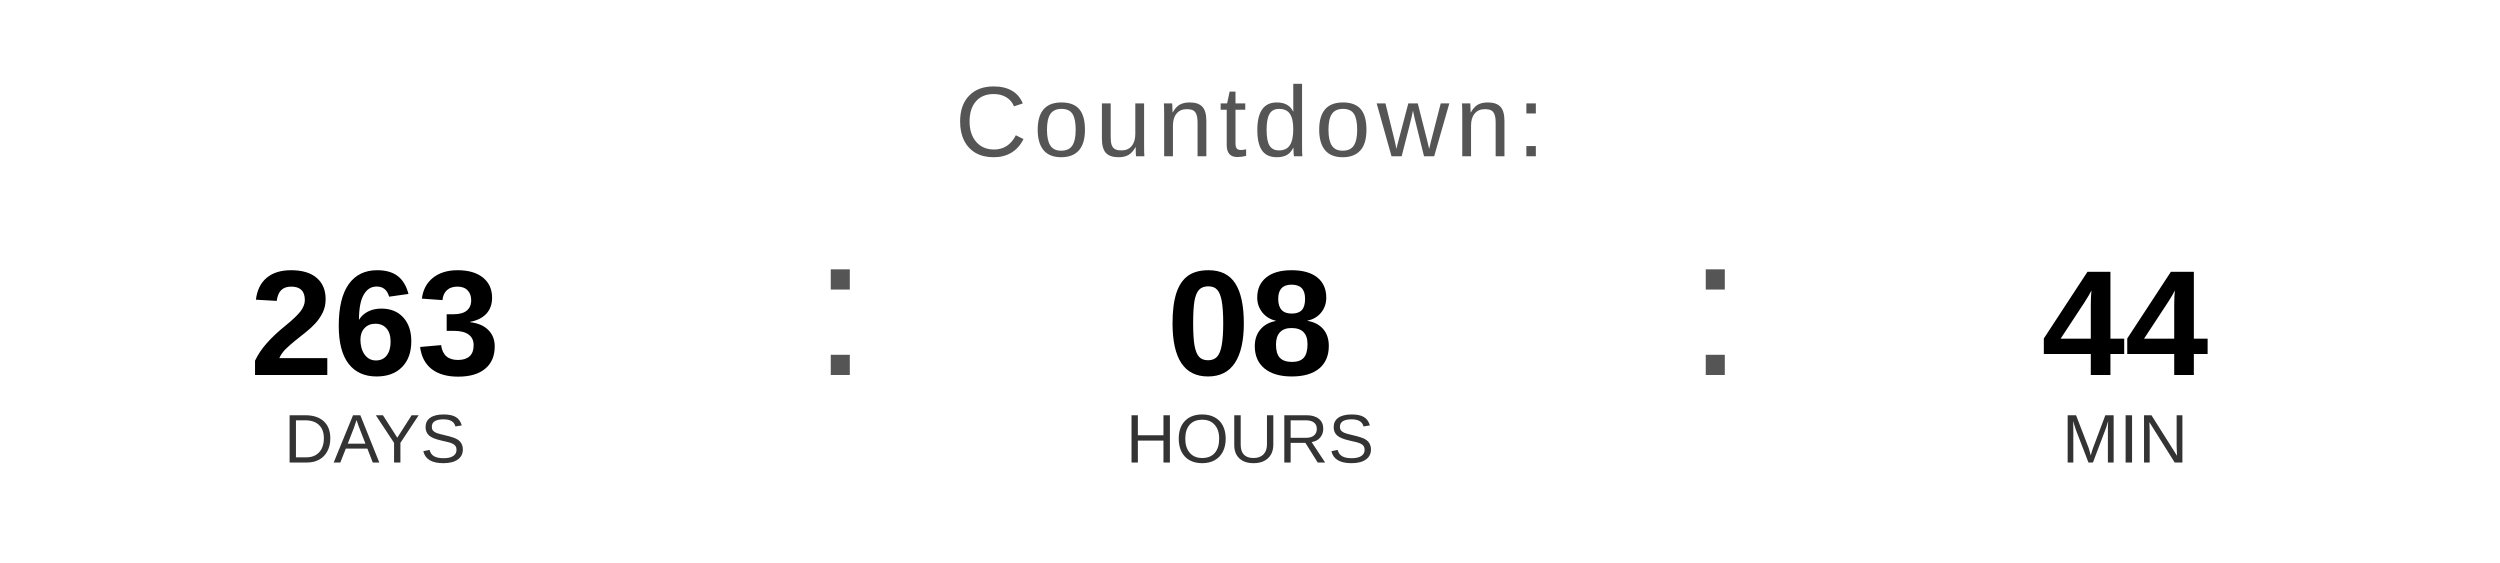
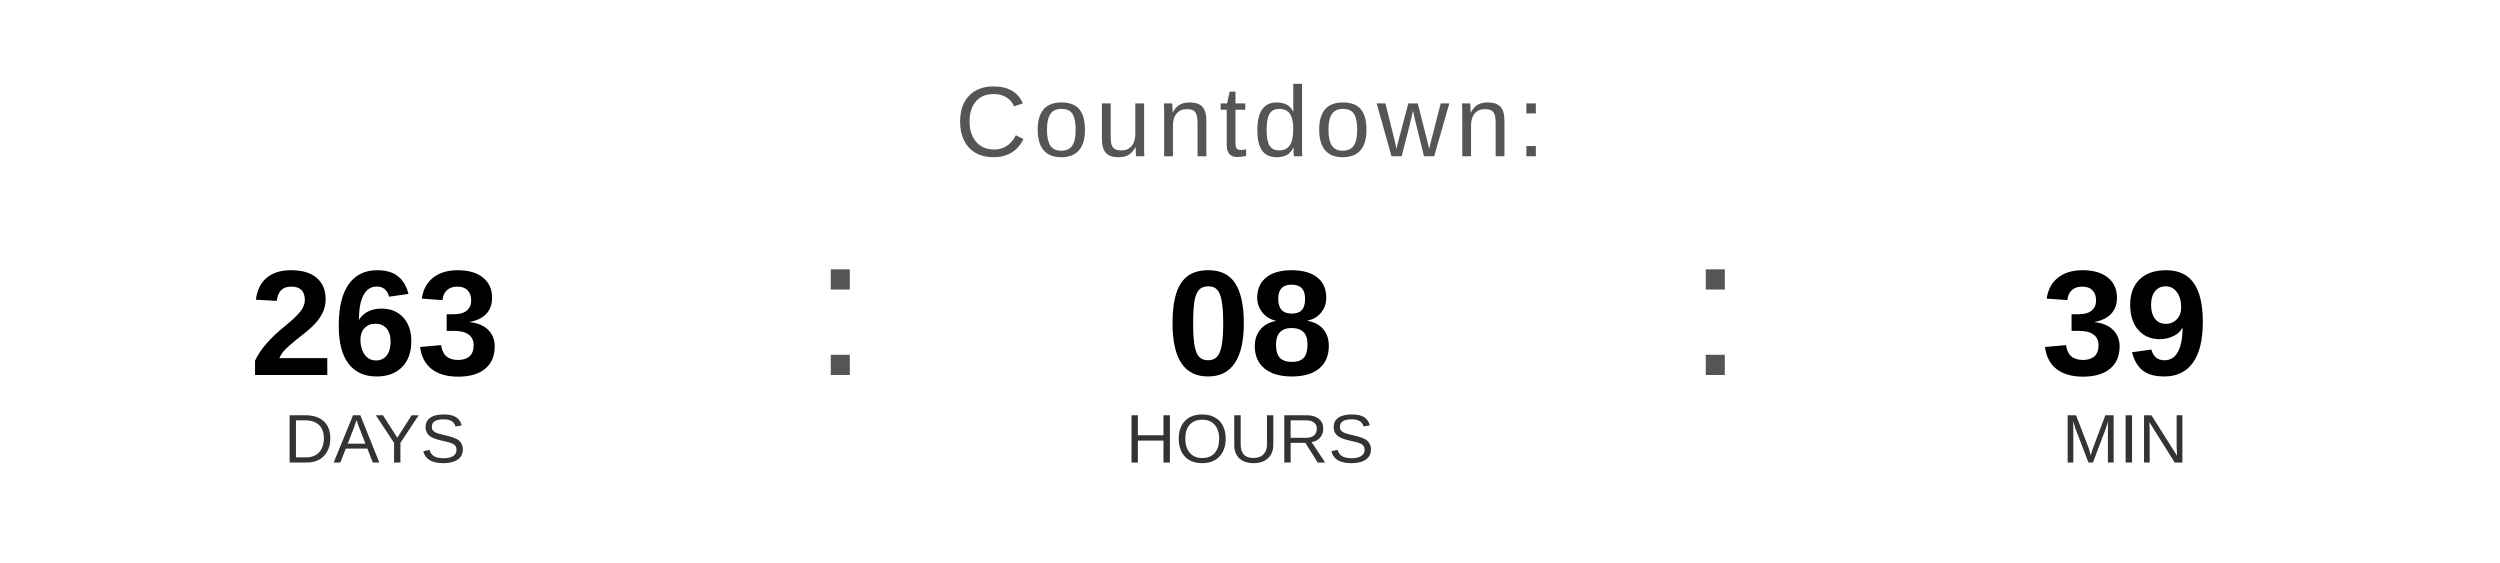
<svg xmlns="http://www.w3.org/2000/svg" width="400" height="90" viewBox="0 0 400 90">
  <text x="200" y="25" font-family="Arial, Helvetica, sans-serif" font-size="16" fill="#555555" text-anchor="middle" letter-spacing="1">
    Countdown:
  </text>
  <text x="60" y="60" font-family="Arial, Helvetica, sans-serif" font-size="24" font-weight="bold" fill="#000000" text-anchor="middle">263</text>
  <text x="60" y="74" font-family="Arial, Helvetica, sans-serif" font-size="11" fill="#333333" text-anchor="middle">DAYS</text>
  <text x="130" y="60" font-family="Arial, sans-serif" font-size="32" fill="#555555">:</text>
  <text x="200" y="60" font-family="Arial, Helvetica, sans-serif" font-size="24" font-weight="bold" fill="#000000" text-anchor="middle">08</text>
  <text x="200" y="74" font-family="Arial, Helvetica, sans-serif" font-size="11" fill="#333333" text-anchor="middle">HOURS</text>
  <text x="270" y="60" font-family="Arial, sans-serif" font-size="32" fill="#555555">:</text>
-   <text x="340" y="60" font-family="Arial, Helvetica, sans-serif" font-size="24" font-weight="bold" fill="#000000" text-anchor="middle">44</text>
+   <text x="340" y="60" font-family="Arial, Helvetica, sans-serif" font-size="24" font-weight="bold" fill="#000000" text-anchor="middle">39</text>
  <text x="340" y="74" font-family="Arial, Helvetica, sans-serif" font-size="11" fill="#333333" text-anchor="middle">MIN</text>
</svg>
